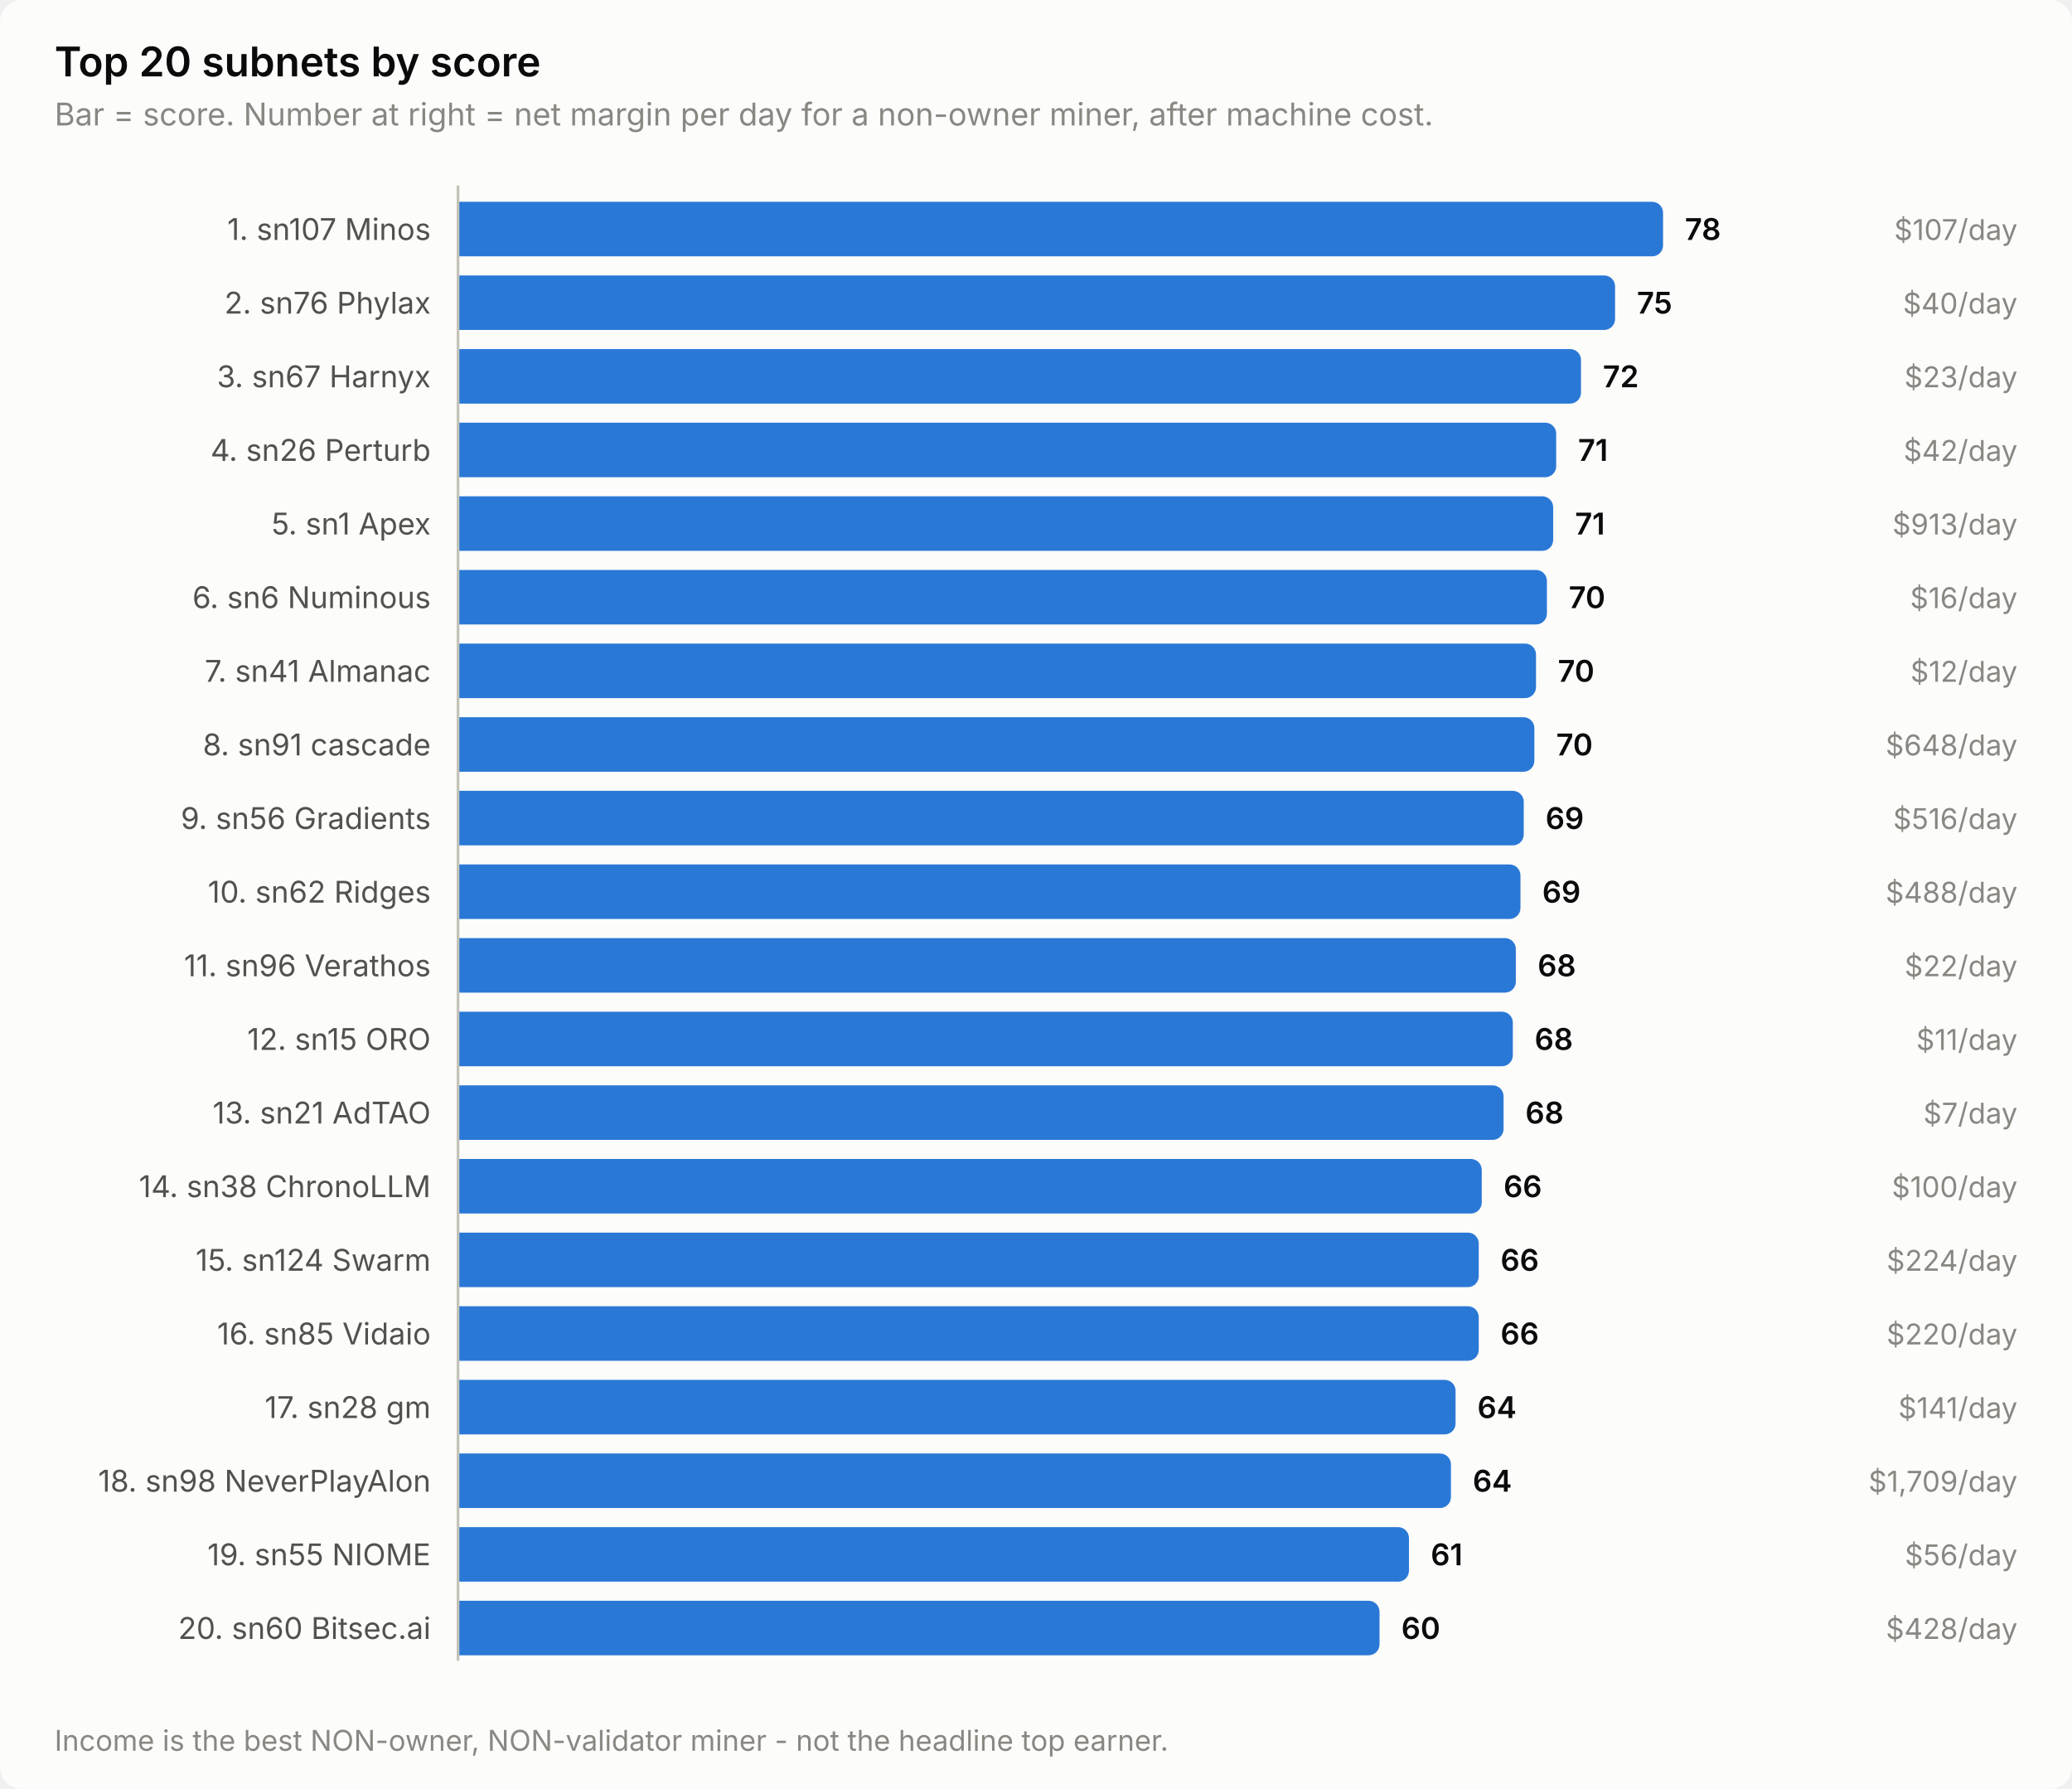
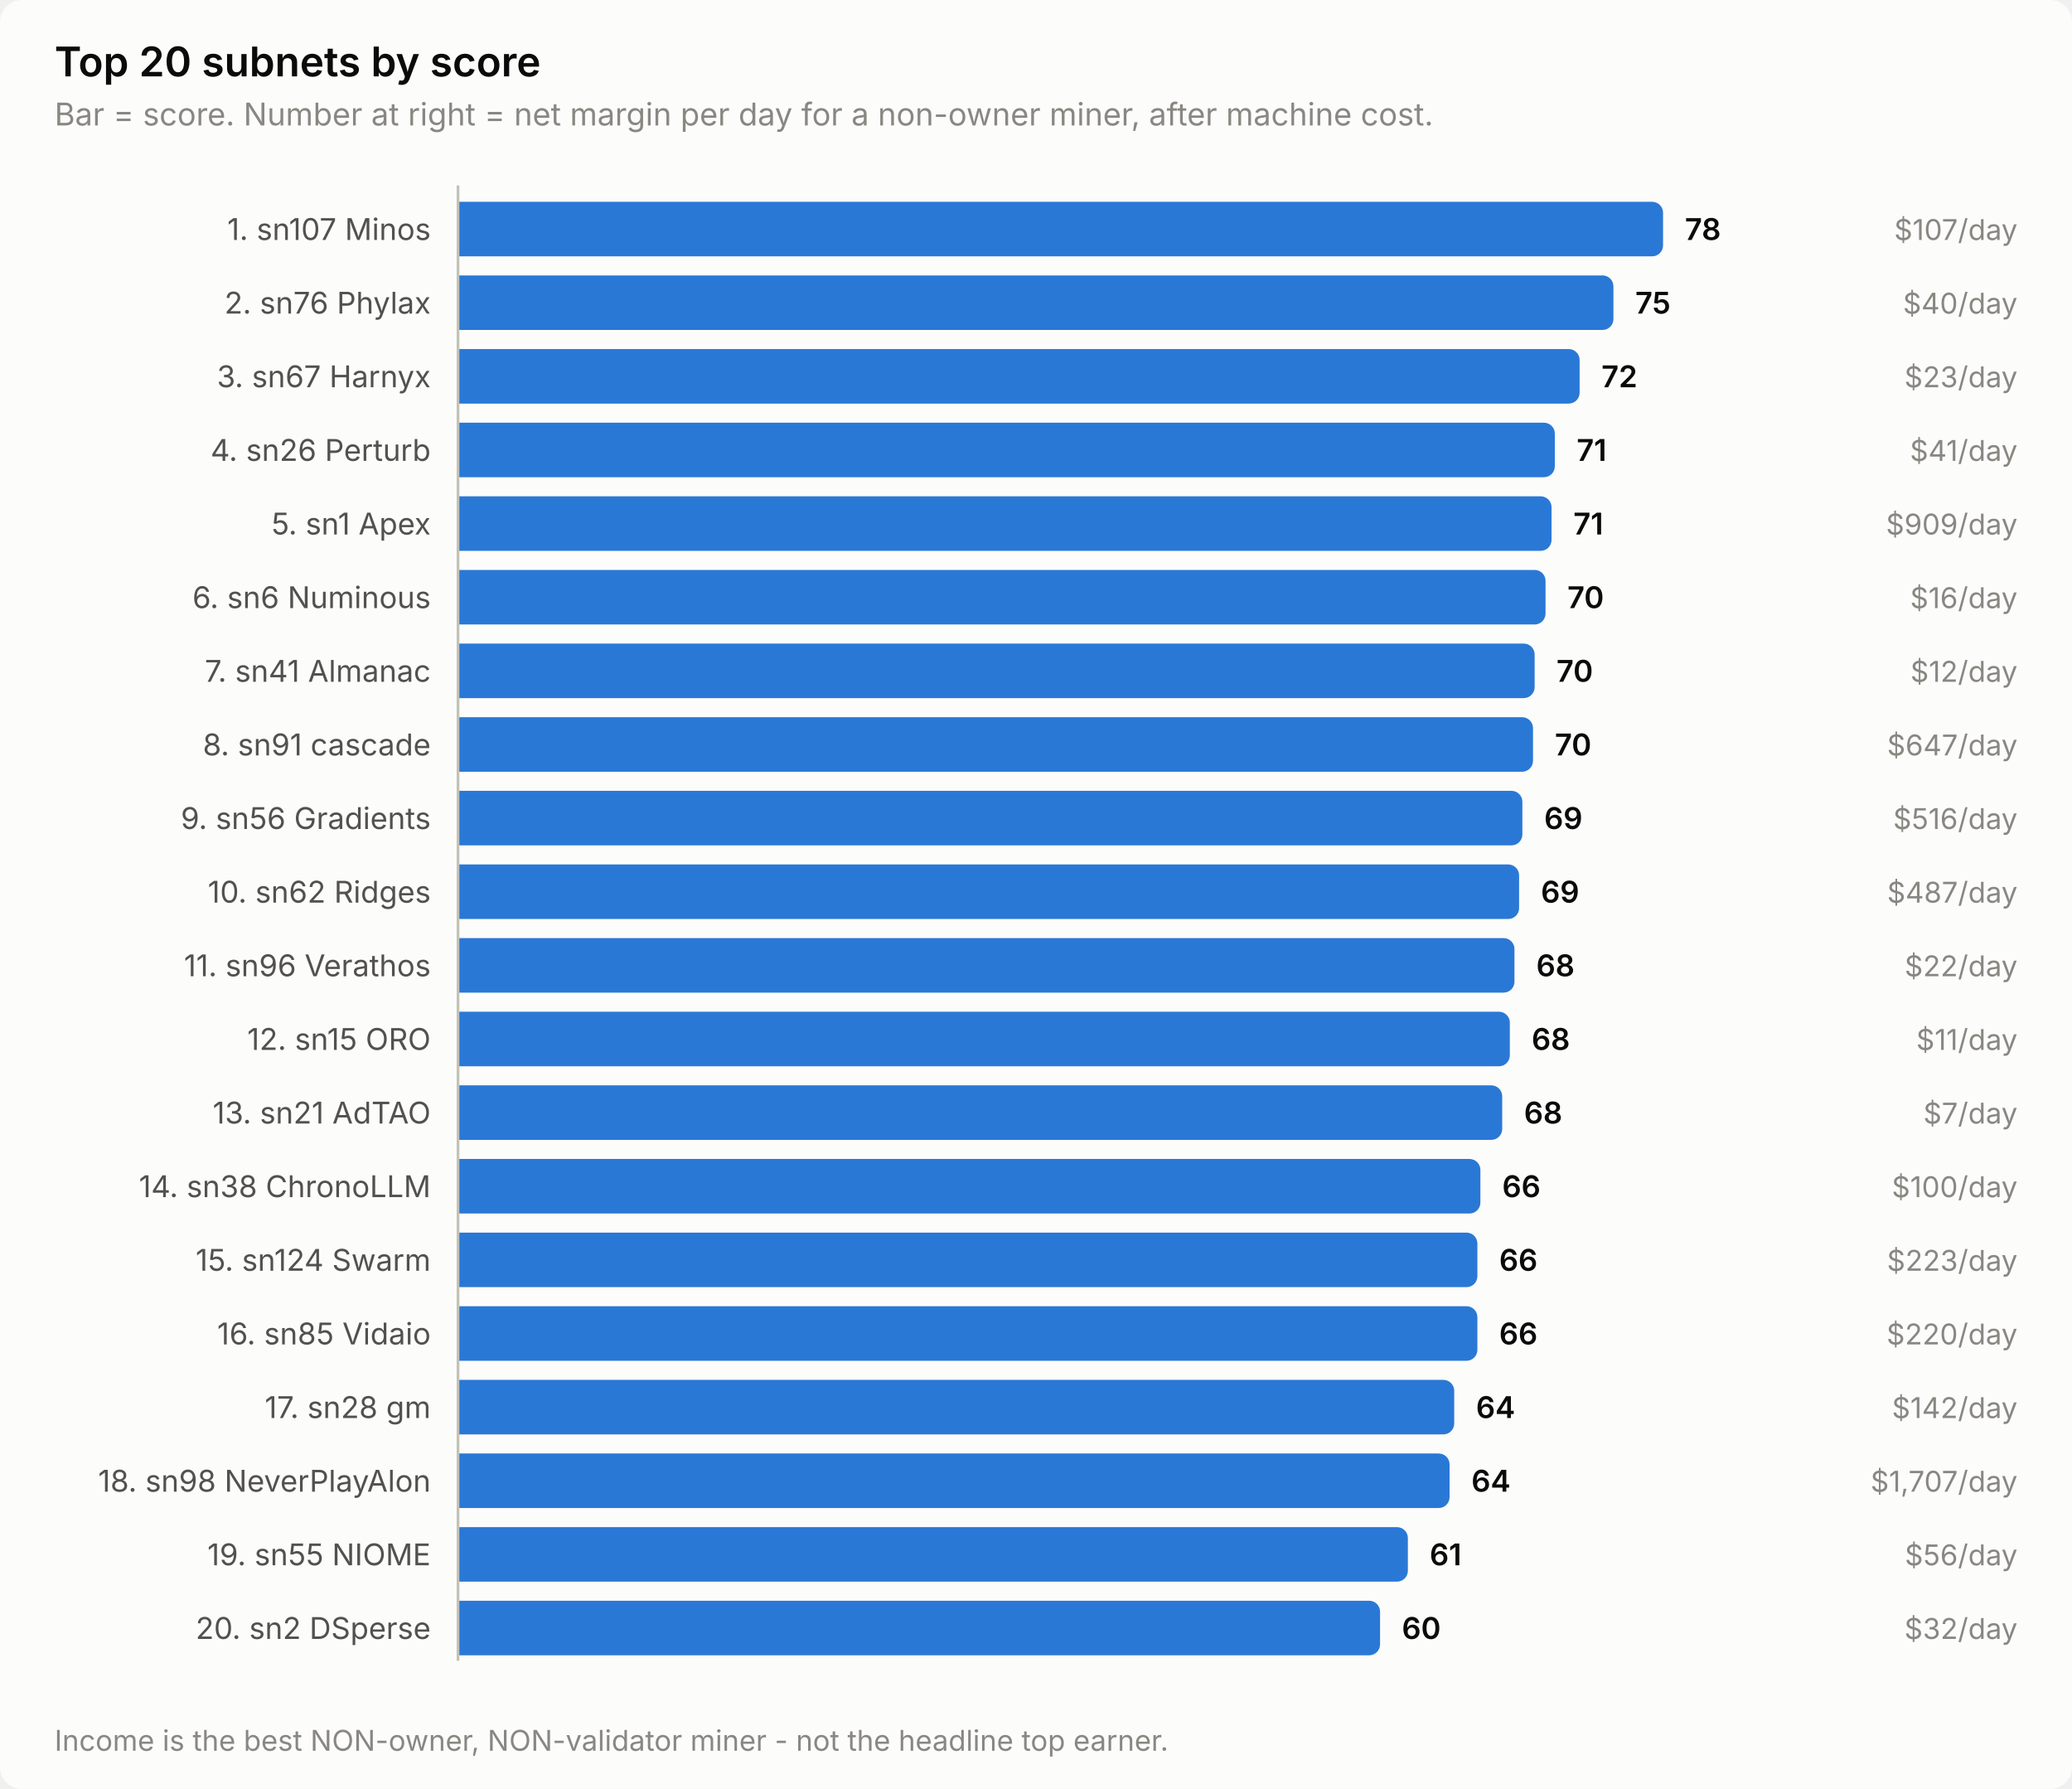
<svg xmlns="http://www.w3.org/2000/svg" width="760" height="656" viewBox="0 0 760 656" role="img" aria-label="Top 20 subnets by score">
  <style>
    text { font-family: system-ui, -apple-system, 'Segoe UI', sans-serif; }
    .t-title { font-size: 15px; font-weight: 600; }
    .t-sub { font-size: 11.5px; }
    .t-lab { font-size: 11px; }
    .t-val { font-size: 11px; font-weight: 600; font-variant-numeric: tabular-nums; }
    .t-tick { font-size: 10.5px; font-variant-numeric: tabular-nums; }

    .surface { fill: #fcfcfb; }
    .ink { fill: #0b0b0b; }
    .ink2 { fill: #52514e; }
    .muted { fill: #898781; }
    .grid { stroke: #e1e0d9; }
    .axis { stroke: #c3c2b7; }
    .accent { fill: #2a78d6; }
    .critical { fill: #d03b3b; }
    .deemph { fill: #d8d7d0; }

    @media (prefers-color-scheme: dark) {
      .surface { fill: #1a1a19; }
      .ink { fill: #ffffff; }
      .ink2 { fill: #c3c2b7; }
      .muted { fill: #898781; }
      .grid { stroke: #2c2c2a; }
      .axis { stroke: #383835; }
      .accent { fill: #3987e5; }
      .deemph { fill: #3a3a37; }
    }
</style>
  <rect class="surface" width="760" height="656" rx="8" />
  <text class="ink t-title" x="20" y="28">Top 20 subnets by score</text>
  <text class="muted t-sub" x="20" y="46">Bar = score. Number at right = net margin per day for a non-owner miner, after machine cost.</text>
  <text class="ink2 t-lab" x="158" y="88" text-anchor="end">1. sn107 Minos</text>
  <path class="accent" d="M168.0,74.0 H606.0 a4.0,4.0 0 0 1 4.0,4.0 V90.0 a4.0,4.0 0 0 1 -4.0,4.0 H168.0 Z" />
  <text class="ink t-val" x="618.0" y="88">78</text>
  <text class="muted t-tick" x="740" y="88" text-anchor="end">$107/day</text>
  <text class="ink2 t-lab" x="158" y="115" text-anchor="end">2. sn76 Phylax</text>
-   <path class="accent" d="M168.0,101.0 H588.4 a4.0,4.0 0 0 1 4.0,4.0 V117.0 a4.0,4.0 0 0 1 -4.0,4.0 H168.0 Z" />
-   <text class="ink t-val" x="600.4" y="115">75</text>
+   <path class="accent" d="M168.0,101.0 H587.8 a4.0,4.0 0 0 1 4.0,4.0 V117.0 a4.0,4.0 0 0 1 -4.0,4.0 H168.0 Z" />
+   <text class="ink t-val" x="599.8" y="115">75</text>
  <text class="muted t-tick" x="740" y="115" text-anchor="end">$40/day</text>
  <text class="ink2 t-lab" x="158" y="142" text-anchor="end">3. sn67 Harnyx</text>
-   <path class="accent" d="M168.0,128.0 H575.9 a4.0,4.0 0 0 1 4.0,4.0 V144.0 a4.0,4.0 0 0 1 -4.0,4.0 H168.0 Z" />
-   <text class="ink t-val" x="587.9" y="142">72</text>
+   <path class="accent" d="M168.0,128.0 H575.4 a4.0,4.0 0 0 1 4.0,4.0 V144.0 a4.0,4.0 0 0 1 -4.0,4.0 H168.0 Z" />
+   <text class="ink t-val" x="587.4" y="142">72</text>
  <text class="muted t-tick" x="740" y="142" text-anchor="end">$23/day</text>
  <text class="ink2 t-lab" x="158" y="169" text-anchor="end">4. sn26 Perturb</text>
-   <path class="accent" d="M168.0,155.0 H566.8 a4.0,4.0 0 0 1 4.0,4.0 V171.0 a4.0,4.0 0 0 1 -4.0,4.0 H168.0 Z" />
-   <text class="ink t-val" x="578.8" y="169">71</text>
-   <text class="muted t-tick" x="740" y="169" text-anchor="end">$42/day</text>
+   <path class="accent" d="M168.0,155.0 H566.3 a4.0,4.0 0 0 1 4.0,4.0 V171.0 a4.0,4.0 0 0 1 -4.0,4.0 H168.0 Z" />
+   <text class="ink t-val" x="578.3" y="169">71</text>
+   <text class="muted t-tick" x="740" y="169" text-anchor="end">$41/day</text>
  <text class="ink2 t-lab" x="158" y="196" text-anchor="end">5. sn1 Apex</text>
-   <path class="accent" d="M168.0,182.0 H565.7 a4.0,4.0 0 0 1 4.0,4.0 V198.0 a4.0,4.0 0 0 1 -4.0,4.0 H168.0 Z" />
-   <text class="ink t-val" x="577.7" y="196">71</text>
-   <text class="muted t-tick" x="740" y="196" text-anchor="end">$913/day</text>
+   <path class="accent" d="M168.0,182.0 H565.1 a4.0,4.0 0 0 1 4.0,4.0 V198.0 a4.0,4.0 0 0 1 -4.0,4.0 H168.0 Z" />
+   <text class="ink t-val" x="577.1" y="196">71</text>
+   <text class="muted t-tick" x="740" y="196" text-anchor="end">$909/day</text>
  <text class="ink2 t-lab" x="158" y="223" text-anchor="end">6. sn6 Numinous</text>
-   <path class="accent" d="M168.0,209.0 H563.4 a4.0,4.0 0 0 1 4.0,4.0 V225.0 a4.0,4.0 0 0 1 -4.0,4.0 H168.0 Z" />
-   <text class="ink t-val" x="575.4" y="223">70</text>
+   <path class="accent" d="M168.0,209.0 H562.9 a4.0,4.0 0 0 1 4.0,4.0 V225.0 a4.0,4.0 0 0 1 -4.0,4.0 H168.0 Z" />
+   <text class="ink t-val" x="574.9" y="223">70</text>
  <text class="muted t-tick" x="740" y="223" text-anchor="end">$16/day</text>
  <text class="ink2 t-lab" x="158" y="250" text-anchor="end">7. sn41 Almanac</text>
-   <path class="accent" d="M168.0,236.0 H559.4 a4.0,4.0 0 0 1 4.0,4.0 V252.0 a4.0,4.0 0 0 1 -4.0,4.0 H168.0 Z" />
-   <text class="ink t-val" x="571.4" y="250">70</text>
+   <path class="accent" d="M168.0,236.0 H558.9 a4.0,4.0 0 0 1 4.0,4.0 V252.0 a4.0,4.0 0 0 1 -4.0,4.0 H168.0 Z" />
+   <text class="ink t-val" x="570.9" y="250">70</text>
  <text class="muted t-tick" x="740" y="250" text-anchor="end">$12/day</text>
  <text class="ink2 t-lab" x="158" y="277" text-anchor="end">8. sn91 cascade</text>
-   <path class="accent" d="M168.0,263.0 H558.8 a4.0,4.0 0 0 1 4.0,4.0 V279.0 a4.0,4.0 0 0 1 -4.0,4.0 H168.0 Z" />
-   <text class="ink t-val" x="570.8" y="277">70</text>
-   <text class="muted t-tick" x="740" y="277" text-anchor="end">$648/day</text>
+   <path class="accent" d="M168.0,263.0 H558.3 a4.0,4.0 0 0 1 4.0,4.0 V279.0 a4.0,4.0 0 0 1 -4.0,4.0 H168.0 Z" />
+   <text class="ink t-val" x="570.3" y="277">70</text>
+   <text class="muted t-tick" x="740" y="277" text-anchor="end">$647/day</text>
  <text class="ink2 t-lab" x="158" y="304" text-anchor="end">9. sn56 Gradients</text>
-   <path class="accent" d="M168.0,290.0 H554.9 a4.0,4.0 0 0 1 4.0,4.0 V306.0 a4.0,4.0 0 0 1 -4.0,4.0 H168.0 Z" />
-   <text class="ink t-val" x="566.9" y="304">69</text>
+   <path class="accent" d="M168.0,290.0 H554.4 a4.0,4.0 0 0 1 4.0,4.0 V306.0 a4.0,4.0 0 0 1 -4.0,4.0 H168.0 Z" />
+   <text class="ink t-val" x="566.4" y="304">69</text>
  <text class="muted t-tick" x="740" y="304" text-anchor="end">$516/day</text>
  <text class="ink2 t-lab" x="158" y="331" text-anchor="end">10. sn62 Ridges</text>
-   <path class="accent" d="M168.0,317.0 H553.7 a4.0,4.0 0 0 1 4.0,4.0 V333.0 a4.0,4.0 0 0 1 -4.0,4.0 H168.0 Z" />
-   <text class="ink t-val" x="565.7" y="331">69</text>
-   <text class="muted t-tick" x="740" y="331" text-anchor="end">$488/day</text>
+   <path class="accent" d="M168.0,317.0 H553.2 a4.0,4.0 0 0 1 4.0,4.0 V333.0 a4.0,4.0 0 0 1 -4.0,4.0 H168.0 Z" />
+   <text class="ink t-val" x="565.2" y="331">69</text>
+   <text class="muted t-tick" x="740" y="331" text-anchor="end">$487/day</text>
  <text class="ink2 t-lab" x="158" y="358" text-anchor="end">11. sn96 Verathos</text>
-   <path class="accent" d="M168.0,344.0 H552.0 a4.0,4.0 0 0 1 4.0,4.0 V360.0 a4.0,4.0 0 0 1 -4.0,4.0 H168.0 Z" />
-   <text class="ink t-val" x="564.0" y="358">68</text>
+   <path class="accent" d="M168.0,344.0 H551.5 a4.0,4.0 0 0 1 4.0,4.0 V360.0 a4.0,4.0 0 0 1 -4.0,4.0 H168.0 Z" />
+   <text class="ink t-val" x="563.5" y="358">68</text>
  <text class="muted t-tick" x="740" y="358" text-anchor="end">$22/day</text>
  <text class="ink2 t-lab" x="158" y="385" text-anchor="end">12. sn15 ORO</text>
-   <path class="accent" d="M168.0,371.0 H550.9 a4.0,4.0 0 0 1 4.0,4.0 V387.0 a4.0,4.0 0 0 1 -4.0,4.0 H168.0 Z" />
-   <text class="ink t-val" x="562.9" y="385">68</text>
+   <path class="accent" d="M168.0,371.0 H549.8 a4.0,4.0 0 0 1 4.0,4.0 V387.0 a4.0,4.0 0 0 1 -4.0,4.0 H168.0 Z" />
+   <text class="ink t-val" x="561.8" y="385">68</text>
  <text class="muted t-tick" x="740" y="385" text-anchor="end">$11/day</text>
  <text class="ink2 t-lab" x="158" y="412" text-anchor="end">13. sn21 AdTAO</text>
-   <path class="accent" d="M168.0,398.0 H547.5 a4.0,4.0 0 0 1 4.0,4.0 V414.0 a4.0,4.0 0 0 1 -4.0,4.0 H168.0 Z" />
-   <text class="ink t-val" x="559.5" y="412">68</text>
+   <path class="accent" d="M168.0,398.0 H547.0 a4.0,4.0 0 0 1 4.0,4.0 V414.0 a4.0,4.0 0 0 1 -4.0,4.0 H168.0 Z" />
+   <text class="ink t-val" x="559.0" y="412">68</text>
  <text class="muted t-tick" x="740" y="412" text-anchor="end">$7/day</text>
  <text class="ink2 t-lab" x="158" y="439" text-anchor="end">14. sn38 ChronoLLM</text>
-   <path class="accent" d="M168.0,425.0 H539.5 a4.0,4.0 0 0 1 4.0,4.0 V441.0 a4.0,4.0 0 0 1 -4.0,4.0 H168.0 Z" />
-   <text class="ink t-val" x="551.5" y="439">66</text>
+   <path class="accent" d="M168.0,425.0 H539.0 a4.0,4.0 0 0 1 4.0,4.0 V441.0 a4.0,4.0 0 0 1 -4.0,4.0 H168.0 Z" />
+   <text class="ink t-val" x="551.0" y="439">66</text>
  <text class="muted t-tick" x="740" y="439" text-anchor="end">$100/day</text>
  <text class="ink2 t-lab" x="158" y="466" text-anchor="end">15. sn124 Swarm</text>
-   <path class="accent" d="M168.0,452.0 H538.4 a4.0,4.0 0 0 1 4.0,4.0 V468.0 a4.0,4.0 0 0 1 -4.0,4.0 H168.0 Z" />
-   <text class="ink t-val" x="550.4" y="466">66</text>
-   <text class="muted t-tick" x="740" y="466" text-anchor="end">$224/day</text>
+   <path class="accent" d="M168.0,452.0 H537.9 a4.0,4.0 0 0 1 4.0,4.0 V468.0 a4.0,4.0 0 0 1 -4.0,4.0 H168.0 Z" />
+   <text class="ink t-val" x="549.9" y="466">66</text>
+   <text class="muted t-tick" x="740" y="466" text-anchor="end">$223/day</text>
  <text class="ink2 t-lab" x="158" y="493" text-anchor="end">16. sn85 Vidaio</text>
-   <path class="accent" d="M168.0,479.0 H538.4 a4.0,4.0 0 0 1 4.0,4.0 V495.0 a4.0,4.0 0 0 1 -4.0,4.0 H168.0 Z" />
-   <text class="ink t-val" x="550.4" y="493">66</text>
+   <path class="accent" d="M168.0,479.0 H537.9 a4.0,4.0 0 0 1 4.0,4.0 V495.0 a4.0,4.0 0 0 1 -4.0,4.0 H168.0 Z" />
+   <text class="ink t-val" x="549.9" y="493">66</text>
  <text class="muted t-tick" x="740" y="493" text-anchor="end">$220/day</text>
  <text class="ink2 t-lab" x="158" y="520" text-anchor="end">17. sn28 gm</text>
-   <path class="accent" d="M168.0,506.0 H529.9 a4.0,4.0 0 0 1 4.0,4.0 V522.0 a4.0,4.0 0 0 1 -4.0,4.0 H168.0 Z" />
-   <text class="ink t-val" x="541.9" y="520">64</text>
-   <text class="muted t-tick" x="740" y="520" text-anchor="end">$141/day</text>
+   <path class="accent" d="M168.0,506.0 H529.4 a4.0,4.0 0 0 1 4.0,4.0 V522.0 a4.0,4.0 0 0 1 -4.0,4.0 H168.0 Z" />
+   <text class="ink t-val" x="541.4" y="520">64</text>
+   <text class="muted t-tick" x="740" y="520" text-anchor="end">$142/day</text>
  <text class="ink2 t-lab" x="158" y="547" text-anchor="end">18. sn98 NeverPlayAlon</text>
-   <path class="accent" d="M168.0,533.0 H528.2 a4.0,4.0 0 0 1 4.0,4.0 V549.0 a4.0,4.0 0 0 1 -4.0,4.0 H168.0 Z" />
-   <text class="ink t-val" x="540.2" y="547">64</text>
-   <text class="muted t-tick" x="740" y="547" text-anchor="end">$1,709/day</text>
+   <path class="accent" d="M168.0,533.0 H527.7 a4.0,4.0 0 0 1 4.0,4.0 V549.0 a4.0,4.0 0 0 1 -4.0,4.0 H168.0 Z" />
+   <text class="ink t-val" x="539.7" y="547">64</text>
+   <text class="muted t-tick" x="740" y="547" text-anchor="end">$1,707/day</text>
  <text class="ink2 t-lab" x="158" y="574" text-anchor="end">19. sn55 NIOME</text>
-   <path class="accent" d="M168.0,560.0 H512.8 a4.0,4.0 0 0 1 4.0,4.0 V576.0 a4.0,4.0 0 0 1 -4.0,4.0 H168.0 Z" />
-   <text class="ink t-val" x="524.8" y="574">61</text>
+   <path class="accent" d="M168.0,560.0 H512.4 a4.0,4.0 0 0 1 4.0,4.0 V576.0 a4.0,4.0 0 0 1 -4.0,4.0 H168.0 Z" />
+   <text class="ink t-val" x="524.4" y="574">61</text>
  <text class="muted t-tick" x="740" y="574" text-anchor="end">$56/day</text>
-   <text class="ink2 t-lab" x="158" y="601" text-anchor="end">20. sn60 Bitsec.ai</text>
-   <path class="accent" d="M168.0,587.0 H502.0 a4.0,4.0 0 0 1 4.0,4.0 V603.0 a4.0,4.0 0 0 1 -4.0,4.0 H168.0 Z" />
-   <text class="ink t-val" x="514.0" y="601">60</text>
-   <text class="muted t-tick" x="740" y="601" text-anchor="end">$428/day</text>
+   <text class="ink2 t-lab" x="158" y="601" text-anchor="end">20. sn2 DSperse</text>
+   <path class="accent" d="M168.0,587.0 H502.2 a4.0,4.0 0 0 1 4.0,4.0 V603.0 a4.0,4.0 0 0 1 -4.0,4.0 H168.0 Z" />
+   <text class="ink t-val" x="514.2" y="601">60</text>
+   <text class="muted t-tick" x="740" y="601" text-anchor="end">$32/day</text>
  <line class="axis" x1="168" y1="68" x2="168" y2="609" stroke-width="1" />
  <text class="muted t-tick" x="20" y="642">Income is the best NON-owner, NON-validator miner - not the headline top earner.</text>
</svg>
